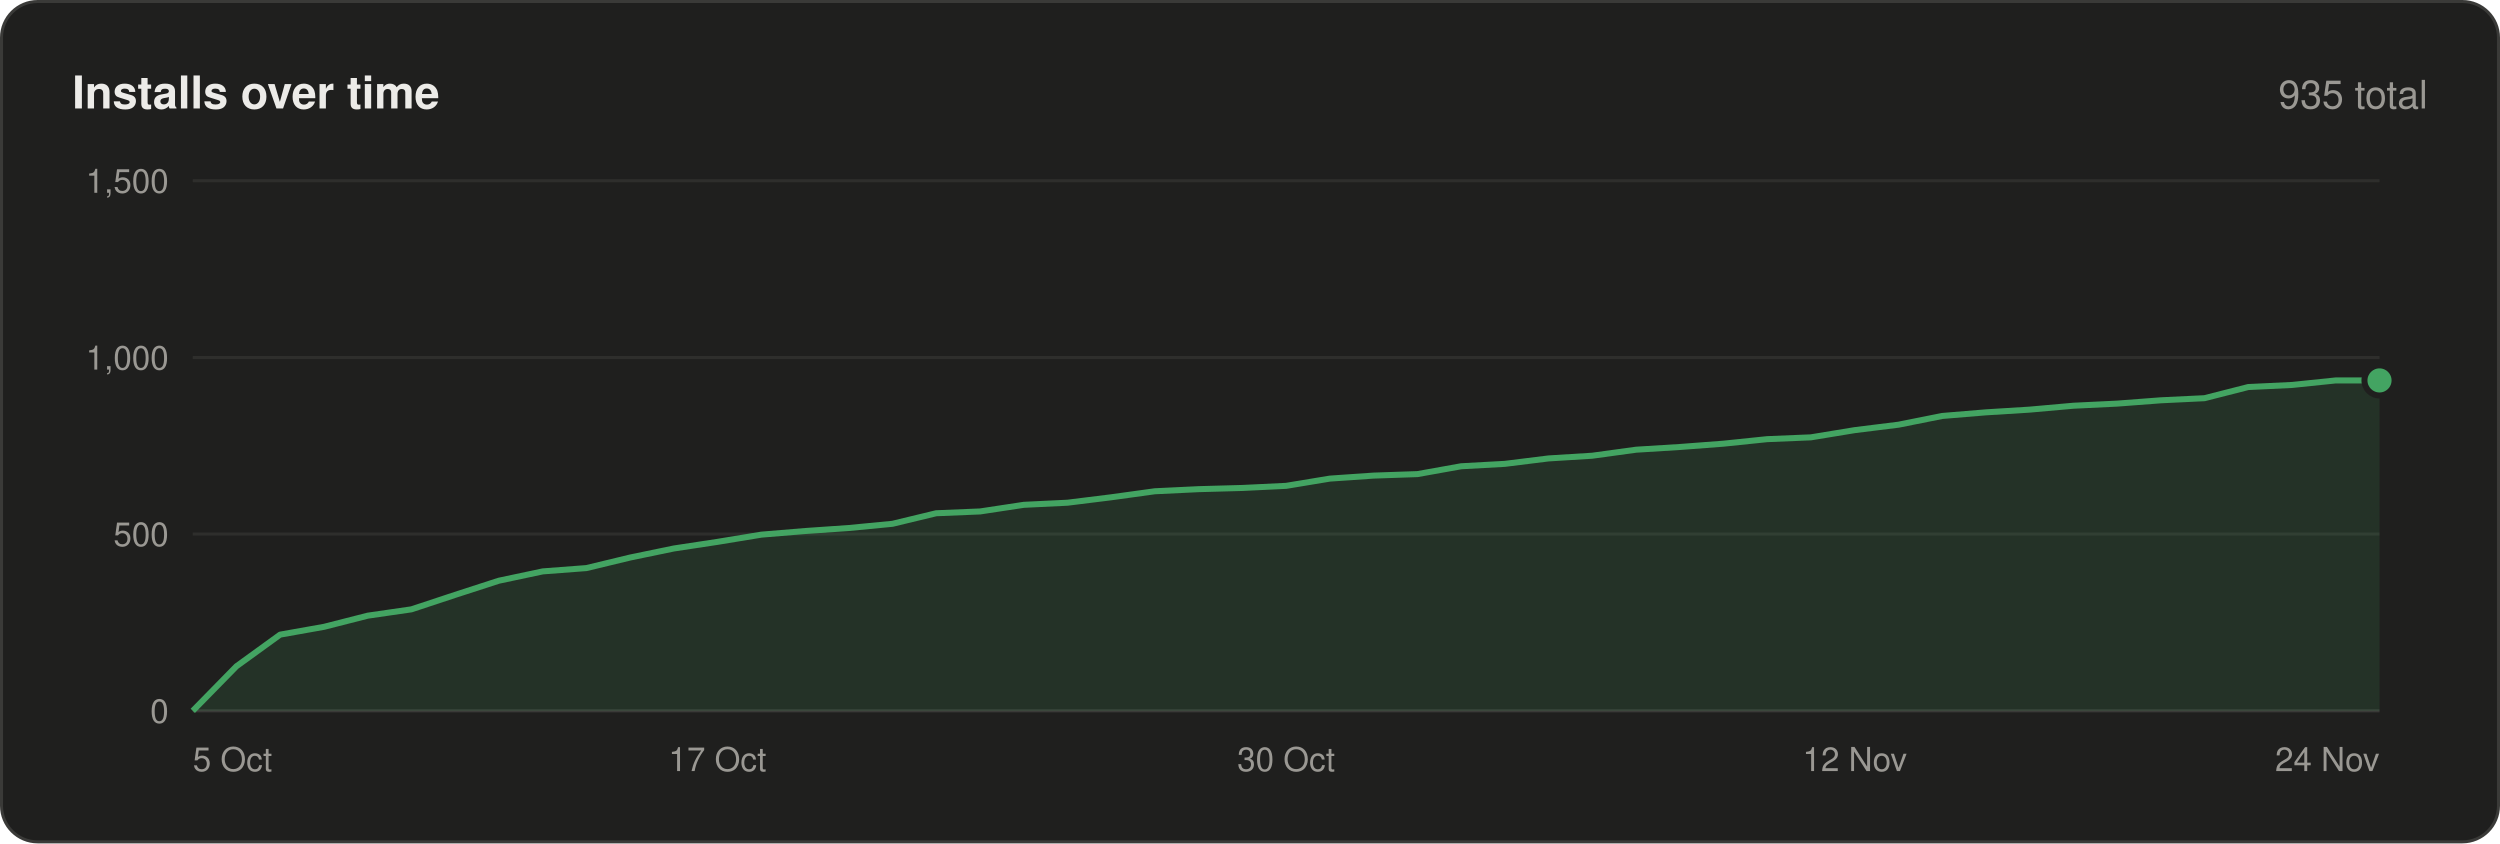
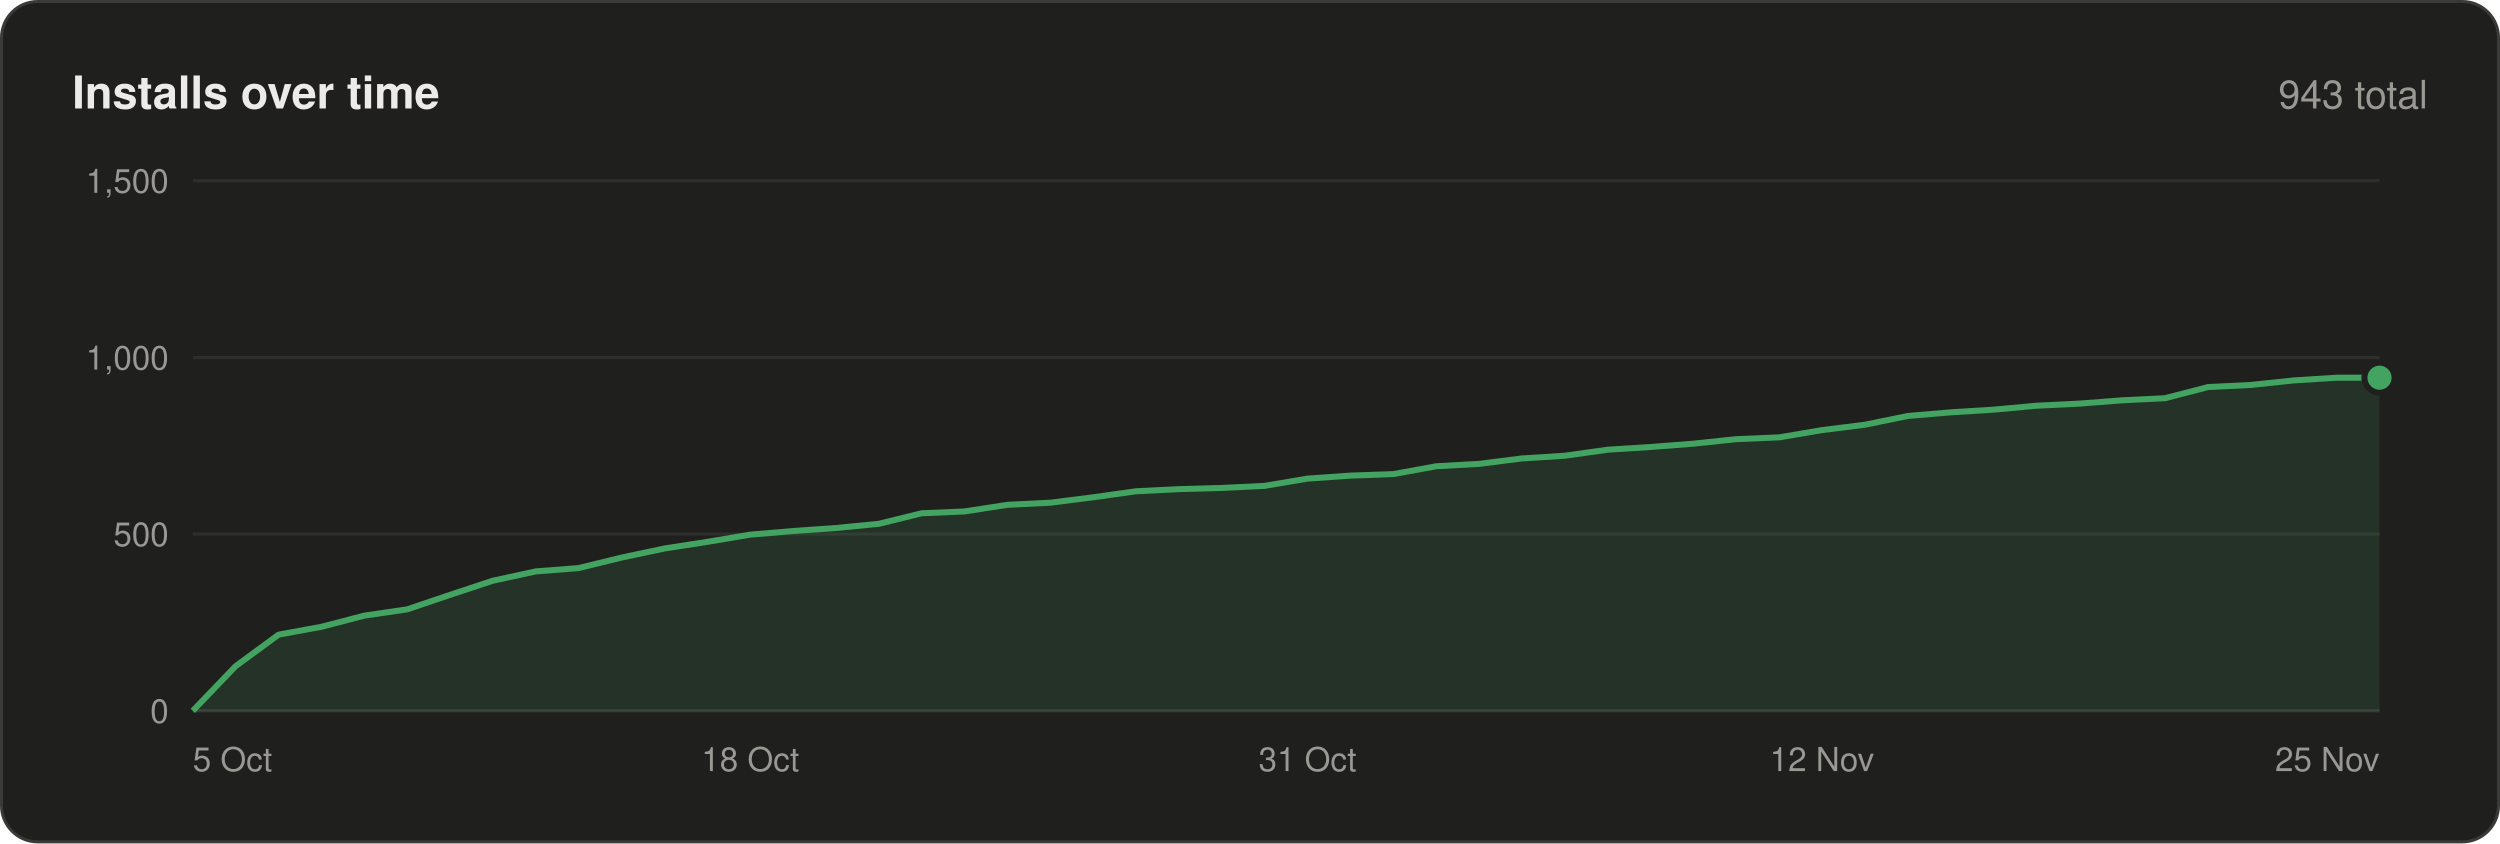
<svg xmlns="http://www.w3.org/2000/svg" width="830" height="280" viewBox="0 0 830 280" font-family="-apple-system,BlinkMacSystemFont,'Segoe UI',Helvetica,Arial,sans-serif">
  <rect x=".5" y=".5" width="829" height="279" rx="12" fill="#1f1f1e" stroke="#3a3a38" />
  <text x="24" y="36" font-size="15" font-weight="600" fill="#ecebe8">Installs over time</text>
-   <text x="806" y="36" font-size="13" text-anchor="end" fill="#9a9893">935 total</text>
+   <text x="806" y="36" font-size="13" text-anchor="end" fill="#9a9893">943 total</text>
  <line x1="64" y1="236.0" x2="790" y2="236.0" stroke="#3a3a38" />
  <text x="56" y="240.0" font-size="11" text-anchor="end" fill="#9a9893">0</text>
  <line x1="64" y1="177.3" x2="790" y2="177.3" stroke="#2e2e2c" />
  <text x="56" y="181.3" font-size="11" text-anchor="end" fill="#9a9893">500</text>
  <line x1="64" y1="118.7" x2="790" y2="118.7" stroke="#2e2e2c" />
  <text x="56" y="122.7" font-size="11" text-anchor="end" fill="#9a9893">1,000</text>
  <line x1="64" y1="60.0" x2="790" y2="60.0" stroke="#2e2e2c" />
  <text x="56" y="64.0" font-size="11" text-anchor="end" fill="#9a9893">1,500</text>
-   <polygon points="64,236 64.0,236.0 78.5,221.2 93.0,210.7 107.6,208.1 122.1,204.4 136.6,202.3 151.1,197.5 165.6,192.8 180.2,189.7 194.7,188.6 209.2,185.1 223.7,182.1 238.2,179.9 252.8,177.5 267.3,176.3 281.8,175.3 296.3,173.9 310.8,170.4 325.4,169.8 339.9,167.6 354.4,166.9 368.9,165.1 383.4,163.1 398.0,162.4 412.5,162.0 427.0,161.3 441.5,158.9 456.0,157.9 470.6,157.4 485.1,154.8 499.6,154.0 514.1,152.2 528.6,151.3 543.2,149.3 557.7,148.4 572.2,147.3 586.7,145.8 601.2,145.2 615.8,142.8 630.3,141.0 644.8,138.1 659.3,136.9 673.8,136.0 688.4,134.7 702.9,134.0 717.4,132.9 731.9,132.2 746.4,128.5 761.0,127.8 775.5,126.3 790.0,126.3 790,236" fill="#43a462" fill-opacity=".14" />
-   <polyline points="64.0,236.0 78.5,221.2 93.0,210.7 107.6,208.1 122.1,204.4 136.6,202.3 151.1,197.5 165.6,192.8 180.2,189.7 194.7,188.6 209.2,185.1 223.7,182.1 238.2,179.9 252.8,177.5 267.3,176.3 281.8,175.3 296.3,173.9 310.8,170.4 325.4,169.8 339.9,167.6 354.4,166.9 368.9,165.1 383.4,163.1 398.0,162.4 412.5,162.0 427.0,161.3 441.5,158.9 456.0,157.9 470.6,157.4 485.1,154.8 499.6,154.0 514.1,152.2 528.6,151.3 543.2,149.3 557.7,148.4 572.2,147.3 586.7,145.8 601.2,145.2 615.8,142.8 630.3,141.0 644.8,138.1 659.3,136.9 673.8,136.0 688.4,134.7 702.9,134.0 717.4,132.9 731.9,132.2 746.4,128.5 761.0,127.8 775.5,126.3 790.0,126.3" fill="none" stroke="#43a462" stroke-width="2" stroke-linejoin="round" />
-   <circle cx="790.0" cy="126.3" r="5" fill="#43a462" stroke="#1f1f1e" stroke-width="2" />
+   <polygon points="64,236 64.0,236.0 78.2,221.2 92.5,210.7 106.7,208.1 120.9,204.4 135.2,202.3 149.4,197.5 163.6,192.8 177.9,189.7 192.1,188.6 206.4,185.1 220.6,182.1 234.8,179.9 249.1,177.5 263.3,176.3 277.5,175.3 291.8,173.9 306.0,170.4 320.2,169.8 334.5,167.6 348.7,166.9 362.9,165.1 377.2,163.1 391.4,162.4 405.6,162.0 419.9,161.3 434.1,158.9 448.4,157.9 462.6,157.4 476.8,154.8 491.1,154.0 505.3,152.2 519.5,151.3 533.8,149.3 548.0,148.4 562.2,147.3 576.5,145.8 590.7,145.2 604.9,142.8 619.2,141.0 633.4,138.1 647.6,136.9 661.9,136.0 676.1,134.7 690.4,134.0 704.6,132.9 718.8,132.2 733.1,128.5 747.3,127.8 761.5,126.3 775.8,125.4 790.0,125.4 790,236" fill="#43a462" fill-opacity=".14" />
+   <polyline points="64.0,236.0 78.2,221.2 92.5,210.7 106.7,208.1 120.9,204.4 135.2,202.3 149.4,197.5 163.6,192.8 177.9,189.7 192.1,188.6 206.4,185.1 220.6,182.1 234.8,179.9 249.1,177.5 263.3,176.3 277.5,175.3 291.8,173.9 306.0,170.4 320.2,169.8 334.5,167.6 348.7,166.9 362.9,165.1 377.2,163.1 391.4,162.4 405.6,162.0 419.9,161.3 434.1,158.9 448.4,157.9 462.6,157.4 476.8,154.8 491.1,154.0 505.3,152.2 519.5,151.3 533.8,149.3 548.0,148.4 562.2,147.3 576.5,145.8 590.7,145.2 604.9,142.8 619.2,141.0 633.4,138.1 647.6,136.9 661.9,136.0 676.1,134.7 690.4,134.0 704.6,132.9 718.8,132.2 733.1,128.5 747.3,127.8 761.5,126.3 775.8,125.4 790.0,125.4" fill="none" stroke="#43a462" stroke-width="2" stroke-linejoin="round" />
+   <circle cx="790.0" cy="125.4" r="5" fill="#43a462" stroke="#1f1f1e" stroke-width="2" />
  <text x="64.0" y="256" font-size="11" text-anchor="start" fill="#9a9893">5 Oct</text>
-   <text x="238.2" y="256" font-size="11" text-anchor="middle" fill="#9a9893">17 Oct</text>
-   <text x="427.0" y="256" font-size="11" text-anchor="middle" fill="#9a9893">30 Oct</text>
-   <text x="615.8" y="256" font-size="11" text-anchor="middle" fill="#9a9893">12 Nov</text>
-   <text x="790.0" y="256" font-size="11" text-anchor="end" fill="#9a9893">24 Nov</text>
+   <text x="249.1" y="256" font-size="11" text-anchor="middle" fill="#9a9893">18 Oct</text>
+   <text x="434.1" y="256" font-size="11" text-anchor="middle" fill="#9a9893">31 Oct</text>
+   <text x="604.9" y="256" font-size="11" text-anchor="middle" fill="#9a9893">12 Nov</text>
+   <text x="790.0" y="256" font-size="11" text-anchor="end" fill="#9a9893">25 Nov</text>
</svg>
